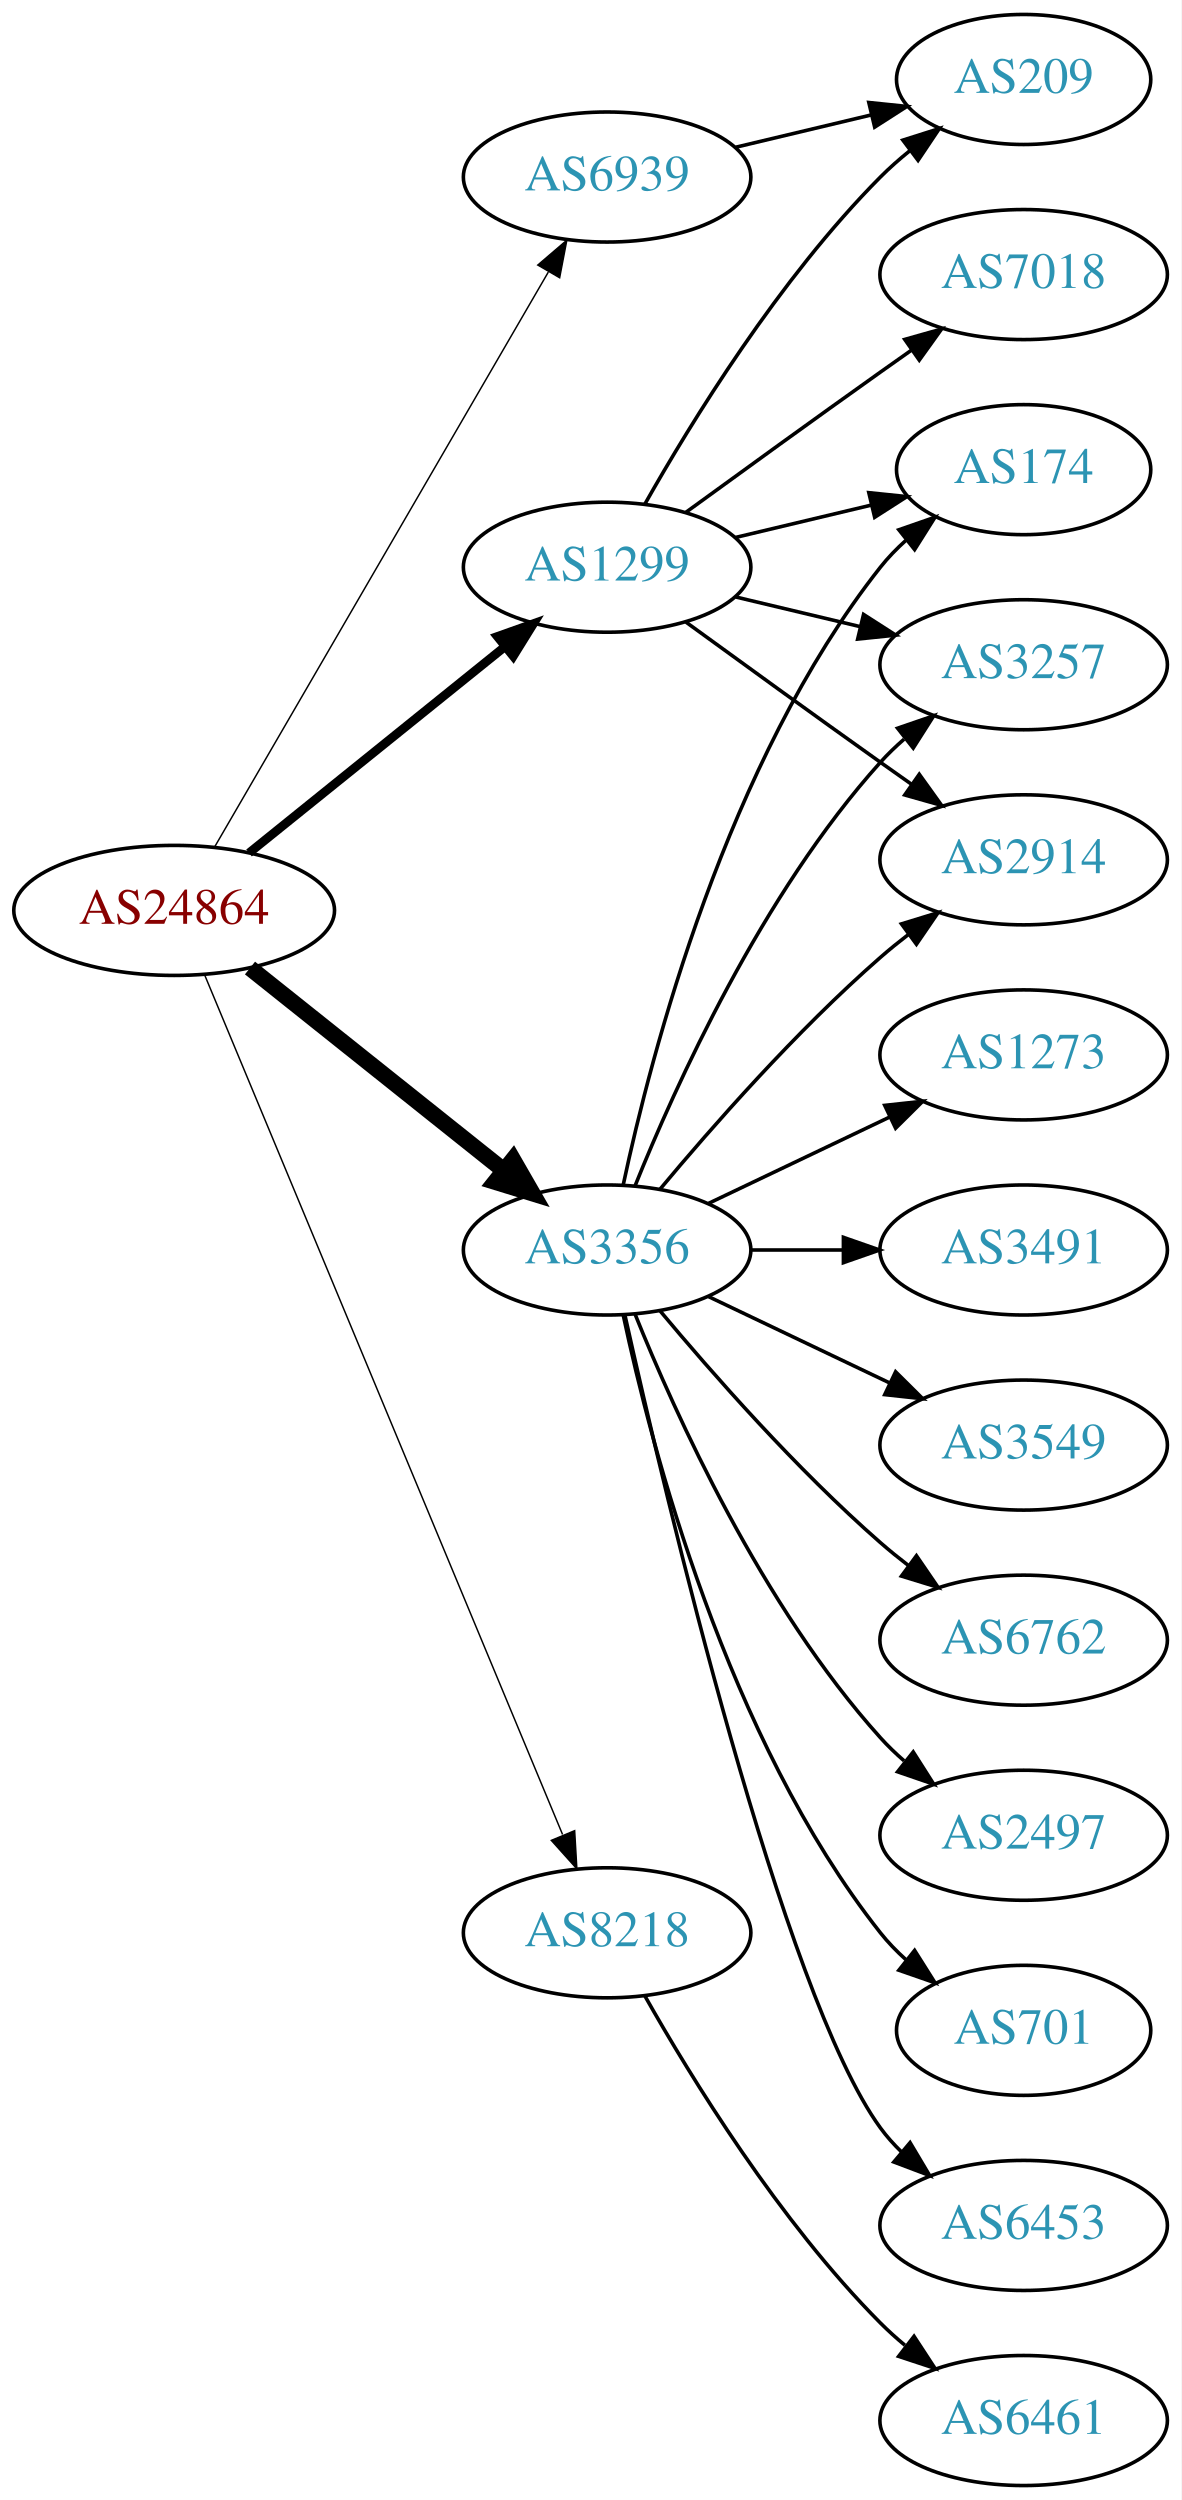
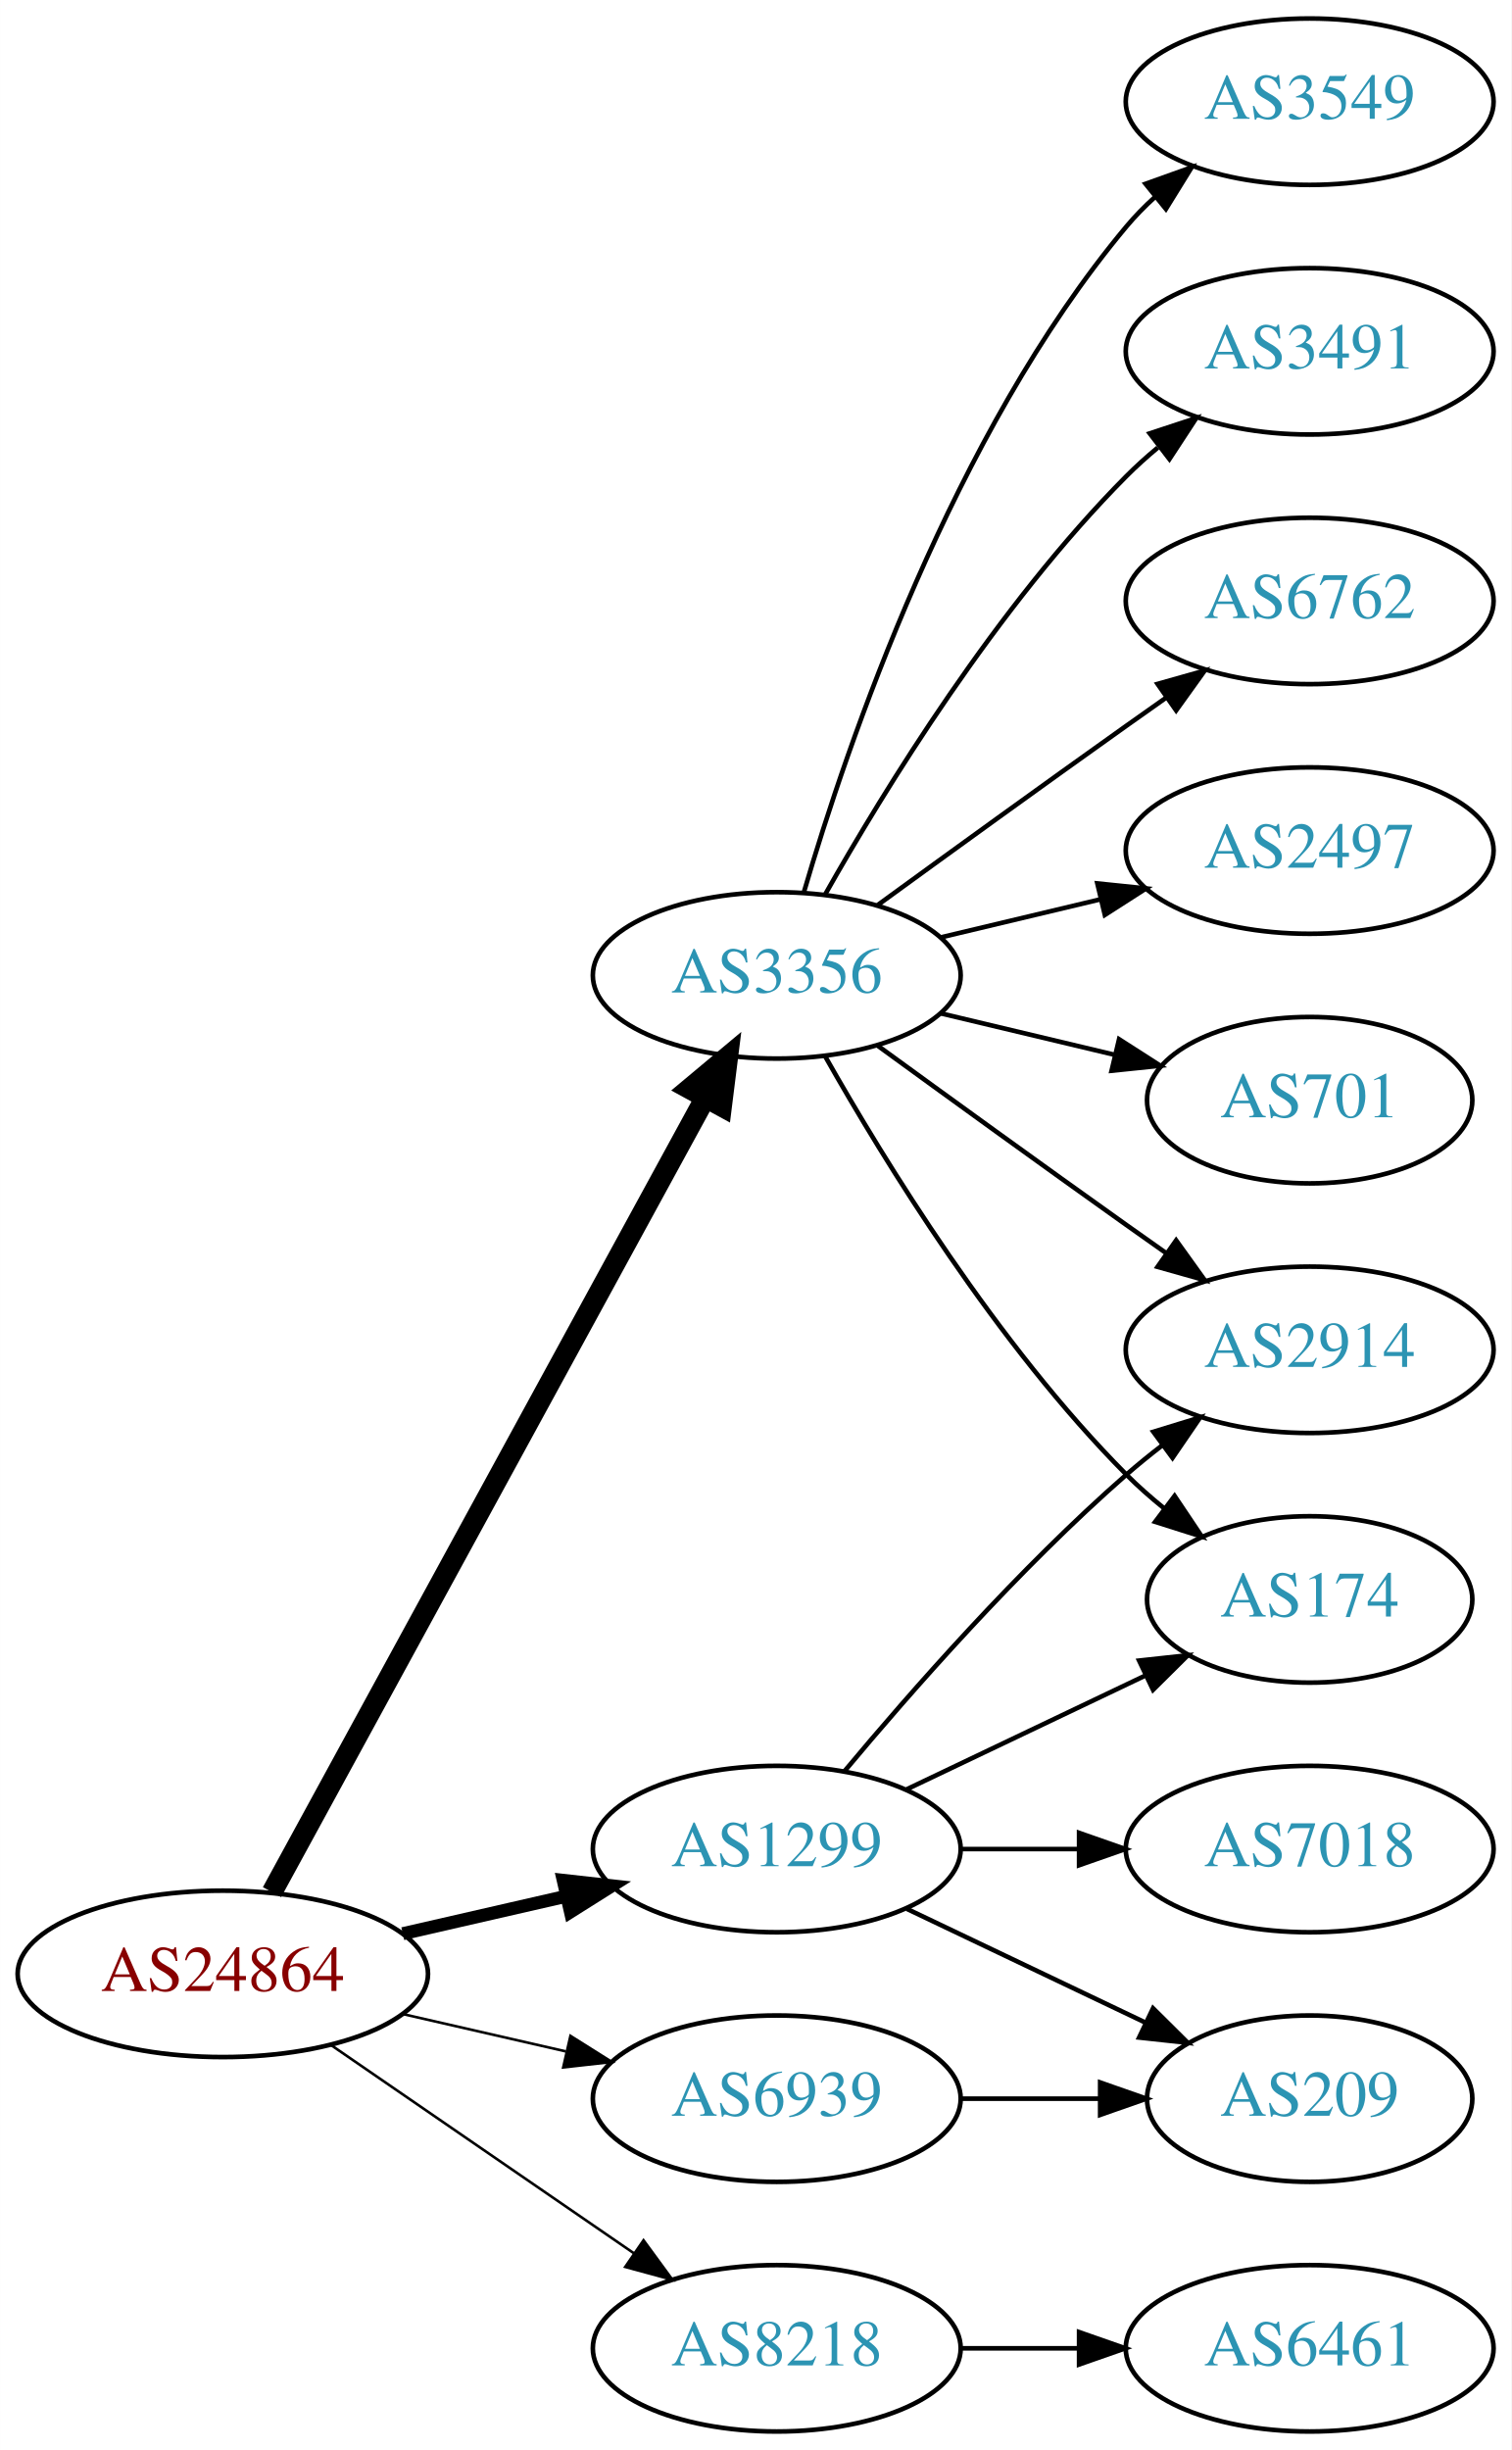
- <svg xmlns="http://www.w3.org/2000/svg" xmlns:xlink="http://www.w3.org/1999/xlink" width="327pt" height="692pt" viewBox="0.00 0.00 326.98 692.00">
-   <g id="graph0" class="graph" transform="scale(1 1) rotate(0) translate(4 688)">
-     <polygon fill="white" stroke="none" points="-4,4 -4,-688 322.978,-688 322.978,4 -4,4" />
+ <svg xmlns="http://www.w3.org/2000/svg" xmlns:xlink="http://www.w3.org/1999/xlink" width="327pt" height="530pt" viewBox="0.00 0.00 326.98 530.00">
+   <g id="graph0" class="graph" transform="scale(1 1) rotate(0) translate(4 526)">
+     <polygon fill="white" stroke="none" points="-4,4 -4,-526 322.978,-526 322.978,4 -4,4" />
    <g id="node1" class="node">
      <g id="a_node1">
        <a xlink:href="/asn/24864" xlink:title="AS24864 ~ Raiffeisen Informatik GmbH [AT]">
-           <ellipse fill="#ffffff" stroke="black" cx="44.196" cy="-436" rx="44.393" ry="18" />
-           <text text-anchor="middle" x="44.196" y="-432.3" font-family="Times,serif" font-size="14.00" fill="#880000">AS24864</text>
+           <ellipse fill="#ffffff" stroke="black" cx="44.196" cy="-99" rx="44.393" ry="18" />
+           <text text-anchor="middle" x="44.196" y="-95.3" font-family="Times,serif" font-size="14.00" fill="#880000">AS24864</text>
        </a>
      </g>
    </g>
    <g id="node2" class="node">
      <g id="a_node2">
        <a xlink:href="/asn/1299" xlink:title="AS1299 ~ Telia Carrier [EU]">
-           <ellipse fill="#ffffff" stroke="black" cx="164.039" cy="-531" rx="39.794" ry="18" />
-           <text text-anchor="middle" x="164.039" y="-527.3" font-family="Times,serif" font-size="14.00" fill="#2c94b3">AS1299</text>
+           <ellipse fill="#ffffff" stroke="black" cx="164.039" cy="-126" rx="39.794" ry="18" />
+           <text text-anchor="middle" x="164.039" y="-122.3" font-family="Times,serif" font-size="14.00" fill="#2c94b3">AS1299</text>
        </a>
      </g>
    </g>
    <g id="edge1" class="edge">
-       <path fill="none" stroke="black" stroke-width="2.455" d="M64.92,-451.901C84.325,-467.544 114.111,-491.557 135.775,-509.021" />
-       <polygon fill="black" stroke="black" stroke-width="2.455" points="133.66,-511.812 143.642,-515.363 138.054,-506.362 133.66,-511.812" />
+       <path fill="none" stroke="black" stroke-width="2.812" d="M83.131,-107.692C94.371,-110.267 106.784,-113.111 118.407,-115.774" />
+       <polygon fill="black" stroke="black" stroke-width="2.812" points="117.84,-119.235 128.369,-118.057 119.403,-112.412 117.84,-119.235" />
    </g>
    <g id="node3" class="node">
      <g id="a_node3">
        <a xlink:href="/asn/3356" xlink:title="AS3356 ~ Level 3 Parent, LLC [US]">
-           <ellipse fill="#ffffff" stroke="black" cx="164.039" cy="-342" rx="39.794" ry="18" />
-           <text text-anchor="middle" x="164.039" y="-338.3" font-family="Times,serif" font-size="14.00" fill="#2c94b3">AS3356</text>
+           <ellipse fill="#ffffff" stroke="black" cx="164.039" cy="-315" rx="39.794" ry="18" />
+           <text text-anchor="middle" x="164.039" y="-311.3" font-family="Times,serif" font-size="14.00" fill="#2c94b3">AS3356</text>
        </a>
      </g>
    </g>
    <g id="edge2" class="edge">
-       <path fill="none" stroke="black" stroke-width="4.5" d="M65.186,-420.054C84.518,-404.634 113.969,-381.141 135.512,-363.957" />
-       <polygon fill="black" stroke="black" stroke-width="4.5" points="137.981,-367.024 143.343,-357.71 133.071,-360.868 137.981,-367.024" />
+       <path fill="none" stroke="black" stroke-width="4.5" d="M54.84,-116.676C75.521,-154.584 124.234,-243.873 148.613,-288.559" />
+       <polygon fill="black" stroke="black" stroke-width="4.5" points="145.181,-290.49 153.427,-297.383 152.094,-286.718 145.181,-290.49" />
    </g>
    <g id="node4" class="node">
      <g id="a_node4">
        <a xlink:href="/asn/6939" xlink:title="AS6939 ~ Hurricane Electric LLC [US]">
-           <ellipse fill="#ffffff" stroke="black" cx="164.039" cy="-639" rx="39.794" ry="18" />
-           <text text-anchor="middle" x="164.039" y="-635.3" font-family="Times,serif" font-size="14.00" fill="#2c94b3">AS6939</text>
+           <ellipse fill="#ffffff" stroke="black" cx="164.039" cy="-72" rx="39.794" ry="18" />
+           <text text-anchor="middle" x="164.039" y="-68.3" font-family="Times,serif" font-size="14.00" fill="#2c94b3">AS6939</text>
        </a>
      </g>
    </g>
    <g id="edge3" class="edge">
-       <path fill="none" stroke="black" stroke-width="0.409" d="M55.448,-453.66C76.219,-489.442 123.368,-570.661 147.77,-612.697" />
-       <polygon fill="black" stroke="black" stroke-width="0.409" points="144.847,-614.634 152.895,-621.526 150.901,-611.12 144.847,-614.634" />
+       <path fill="none" stroke="black" stroke-width="0.562" d="M83.131,-90.308C94.371,-87.733 106.784,-84.889 118.407,-82.226" />
+       <polygon fill="black" stroke="black" stroke-width="0.562" points="119.403,-85.588 128.369,-79.944 117.84,-78.765 119.403,-85.588" />
    </g>
    <g id="node5" class="node">
      <g id="a_node5">
        <a xlink:href="/asn/8218" xlink:title="AS8218 ~ legacy Neotelecoms [FR]">
-           <ellipse fill="#ffffff" stroke="black" cx="164.039" cy="-153" rx="39.794" ry="18" />
-           <text text-anchor="middle" x="164.039" y="-149.3" font-family="Times,serif" font-size="14.00" fill="#2c94b3">AS8218</text>
+           <ellipse fill="#ffffff" stroke="black" cx="164.039" cy="-18" rx="39.794" ry="18" />
+           <text text-anchor="middle" x="164.039" y="-14.3" font-family="Times,serif" font-size="14.00" fill="#2c94b3">AS8218</text>
        </a>
      </g>
    </g>
    <g id="edge4" class="edge">
-       <path fill="none" stroke="black" stroke-width="0.409" d="M52.568,-418.297C72.532,-370.353 127.752,-237.741 151.707,-180.212" />
-       <polygon fill="black" stroke="black" stroke-width="0.409" points="155.057,-181.273 155.67,-170.696 148.595,-178.582 155.057,-181.273" />
+       <path fill="none" stroke="black" stroke-width="0.562" d="M67.639,-83.574C86.22,-70.802 112.781,-52.545 133.161,-38.537" />
+       <polygon fill="black" stroke="black" stroke-width="0.562" points="135.216,-41.371 141.475,-32.822 131.251,-35.602 135.216,-41.371" />
    </g>
    <g id="node6" class="node">
      <g id="a_node6">
-         <a xlink:href="/asn/7018" xlink:title="AS7018 ~ AT&amp;T Services, Inc. [US]">
-           <ellipse fill="#ffffff" stroke="black" cx="279.332" cy="-612" rx="39.794" ry="18" />
-           <text text-anchor="middle" x="279.332" y="-608.3" font-family="Times,serif" font-size="14.00" fill="#2c94b3">AS7018</text>
+         <a xlink:href="/asn/2914" xlink:title="AS2914 ~ NTT America, Inc. [US]">
+           <ellipse fill="#ffffff" stroke="black" cx="279.332" cy="-234" rx="39.794" ry="18" />
+           <text text-anchor="middle" x="279.332" y="-230.3" font-family="Times,serif" font-size="14.00" fill="#2c94b3">AS2914</text>
        </a>
      </g>
    </g>
    <g id="edge5" class="edge">
-       <path fill="none" stroke="black" d="M185.887,-546.222C200.821,-557.091 221.435,-572.025 239.685,-585 242.506,-587.005 245.449,-589.085 248.397,-591.159" />
-       <polygon fill="black" stroke="black" points="246.424,-594.05 256.621,-596.926 250.443,-588.319 246.424,-594.05" />
+       <path fill="none" stroke="black" d="M178.669,-142.817C192.951,-159.929 216.498,-186.745 239.685,-207 242.151,-209.154 244.789,-211.294 247.487,-213.372" />
+       <polygon fill="black" stroke="black" points="245.512,-216.264 255.641,-219.37 249.66,-210.625 245.512,-216.264" />
    </g>
    <g id="node7" class="node">
      <g id="a_node7">
-         <a xlink:href="/asn/174" xlink:title="AS174 ~ Cogent Communications [US]">
-           <ellipse fill="#ffffff" stroke="black" cx="279.332" cy="-558" rx="35.194" ry="18" />
-           <text text-anchor="middle" x="279.332" y="-554.3" font-family="Times,serif" font-size="14.00" fill="#2c94b3">AS174</text>
+         <a xlink:href="/asn/209" xlink:title="AS209 ~ CenturyLink Communications, LLC [US]">
+           <ellipse fill="#ffffff" stroke="black" cx="279.332" cy="-72" rx="35.194" ry="18" />
+           <text text-anchor="middle" x="279.332" y="-68.3" font-family="Times,serif" font-size="14.00" fill="#2c94b3">AS209</text>
        </a>
      </g>
    </g>
    <g id="edge6" class="edge">
-       <path fill="none" stroke="black" d="M199.646,-539.248C211.44,-542.058 224.745,-545.229 237.013,-548.153" />
-       <polygon fill="black" stroke="black" points="236.479,-551.624 247.018,-550.537 238.101,-544.814 236.479,-551.624" />
+       <path fill="none" stroke="black" d="M192.175,-113.066C207.607,-105.71 227.092,-96.423 243.628,-88.541" />
+       <polygon fill="black" stroke="black" points="245.448,-91.551 252.969,-84.089 242.436,-85.232 245.448,-91.551" />
    </g>
    <g id="node8" class="node">
      <g id="a_node8">
-         <a xlink:href="/asn/209" xlink:title="AS209 ~ CenturyLink Communications, LLC [US]">
-           <ellipse fill="#ffffff" stroke="black" cx="279.332" cy="-666" rx="35.194" ry="18" />
-           <text text-anchor="middle" x="279.332" y="-662.3" font-family="Times,serif" font-size="14.00" fill="#2c94b3">AS209</text>
+         <a xlink:href="/asn/7018" xlink:title="AS7018 ~ AT&amp;T Services, Inc. [US]">
+           <ellipse fill="#ffffff" stroke="black" cx="279.332" cy="-126" rx="39.794" ry="18" />
+           <text text-anchor="middle" x="279.332" y="-122.3" font-family="Times,serif" font-size="14.00" fill="#2c94b3">AS7018</text>
        </a>
      </g>
    </g>
    <g id="edge7" class="edge">
-       <path fill="none" stroke="black" d="M174.498,-548.49C187.28,-571.096 211.712,-610.886 239.685,-639 242.185,-641.513 244.946,-643.949 247.807,-646.261" />
-       <polygon fill="black" stroke="black" points="245.905,-649.21 256.004,-652.413 250.108,-643.611 245.905,-649.21" />
+       <path fill="none" stroke="black" d="M203.711,-126C211.914,-126 220.678,-126 229.21,-126" />
+       <polygon fill="black" stroke="black" points="229.449,-129.5 239.449,-126 229.449,-122.5 229.449,-129.5" />
    </g>
    <g id="node9" class="node">
      <g id="a_node9">
-         <a xlink:href="/asn/3257" xlink:title="AS3257 ~ GTT [DE]">
-           <ellipse fill="#ffffff" stroke="black" cx="279.332" cy="-504" rx="39.794" ry="18" />
-           <text text-anchor="middle" x="279.332" y="-500.3" font-family="Times,serif" font-size="14.00" fill="#2c94b3">AS3257</text>
+         <a xlink:href="/asn/174" xlink:title="AS174 ~ Cogent Communications [US]">
+           <ellipse fill="#ffffff" stroke="black" cx="279.332" cy="-180" rx="35.194" ry="18" />
+           <text text-anchor="middle" x="279.332" y="-176.3" font-family="Times,serif" font-size="14.00" fill="#2c94b3">AS174</text>
        </a>
      </g>
    </g>
    <g id="edge8" class="edge">
-       <path fill="none" stroke="black" d="M199.646,-522.752C210.517,-520.162 222.671,-517.265 234.114,-514.538" />
-       <polygon fill="black" stroke="black" points="235.02,-517.92 243.936,-512.197 233.397,-511.111 235.02,-517.92" />
+       <path fill="none" stroke="black" d="M192.175,-138.934C207.607,-146.29 227.092,-155.577 243.628,-163.459" />
+       <polygon fill="black" stroke="black" points="242.436,-166.768 252.969,-167.911 245.448,-160.449 242.436,-166.768" />
+     </g>
+     <g id="edge14" class="edge">
+       <path fill="none" stroke="black" d="M185.887,-299.778C200.821,-288.909 221.435,-273.975 239.685,-261 242.506,-258.995 245.449,-256.915 248.397,-254.841" />
+       <polygon fill="black" stroke="black" points="250.443,-257.681 256.621,-249.074 246.424,-251.95 250.443,-257.681" />
+     </g>
+     <g id="edge13" class="edge">
+       <path fill="none" stroke="black" d="M174.498,-297.51C187.28,-274.904 211.712,-235.114 239.685,-207 242.185,-204.487 244.946,-202.051 247.807,-199.739" />
+       <polygon fill="black" stroke="black" points="250.108,-202.389 256.004,-193.587 245.905,-196.79 250.108,-202.389" />
    </g>
    <g id="node10" class="node">
      <g id="a_node10">
-         <a xlink:href="/asn/2914" xlink:title="AS2914 ~ NTT America, Inc. [US]">
-           <ellipse fill="#ffffff" stroke="black" cx="279.332" cy="-450" rx="39.794" ry="18" />
-           <text text-anchor="middle" x="279.332" y="-446.3" font-family="Times,serif" font-size="14.00" fill="#2c94b3">AS2914</text>
+         <a xlink:href="/asn/3549" xlink:title="AS3549 ~ Level 3 Parent, LLC [US]">
+           <ellipse fill="#ffffff" stroke="black" cx="279.332" cy="-504" rx="39.794" ry="18" />
+           <text text-anchor="middle" x="279.332" y="-500.3" font-family="Times,serif" font-size="14.00" fill="#2c94b3">AS3549</text>
        </a>
      </g>
    </g>
    <g id="edge9" class="edge">
-       <path fill="none" stroke="black" d="M185.887,-515.778C200.821,-504.909 221.435,-489.975 239.685,-477 242.506,-474.995 245.449,-472.915 248.397,-470.841" />
-       <polygon fill="black" stroke="black" points="250.443,-473.681 256.621,-465.074 246.424,-467.95 250.443,-473.681" />
-     </g>
-     <g id="edge13" class="edge">
-       <path fill="none" stroke="black" d="M168.529,-360.16C176.16,-396.03 197.152,-477.155 239.685,-531 241.765,-533.633 244.17,-536.116 246.743,-538.428" />
-       <polygon fill="black" stroke="black" points="244.799,-541.354 254.806,-544.835 249.154,-535.873 244.799,-541.354" />
-     </g>
-     <g id="edge12" class="edge">
-       <path fill="none" stroke="black" d="M171.786,-359.787C182.837,-387.243 206.891,-440.578 239.685,-477 241.688,-479.224 243.906,-481.363 246.239,-483.397" />
-       <polygon fill="black" stroke="black" points="244.437,-486.433 254.458,-489.873 248.769,-480.935 244.437,-486.433" />
-     </g>
-     <g id="edge10" class="edge">
-       <path fill="none" stroke="black" d="M178.669,-358.817C192.951,-375.929 216.498,-402.745 239.685,-423 242.151,-425.154 244.789,-427.294 247.487,-429.372" />
-       <polygon fill="black" stroke="black" points="245.512,-432.264 255.641,-435.37 249.66,-426.625 245.512,-432.264" />
+       <path fill="none" stroke="black" d="M169.913,-333.002C179.227,-364.844 202.043,-431.981 239.685,-477 241.555,-479.237 243.654,-481.374 245.88,-483.396" />
+       <polygon fill="black" stroke="black" points="243.823,-486.234 253.799,-489.804 248.227,-480.793 243.823,-486.234" />
    </g>
    <g id="node11" class="node">
      <g id="a_node11">
-         <a xlink:href="/asn/2497" xlink:title="AS2497 ~ Internet Initiative Japan Inc. [JP]">
-           <ellipse fill="#ffffff" stroke="black" cx="279.332" cy="-180" rx="39.794" ry="18" />
-           <text text-anchor="middle" x="279.332" y="-176.3" font-family="Times,serif" font-size="14.00" fill="#2c94b3">AS2497</text>
+         <a xlink:href="/asn/3491" xlink:title="AS3491 ~ PCCW Global, Inc. [US]">
+           <ellipse fill="#ffffff" stroke="black" cx="279.332" cy="-450" rx="39.794" ry="18" />
+           <text text-anchor="middle" x="279.332" y="-446.3" font-family="Times,serif" font-size="14.00" fill="#2c94b3">AS3491</text>
+         </a>
+       </g>
+     </g>
+     <g id="edge10" class="edge">
+       <path fill="none" stroke="black" d="M174.498,-332.49C187.28,-355.096 211.712,-394.886 239.685,-423 241.796,-425.121 244.092,-427.188 246.477,-429.171" />
+       <polygon fill="black" stroke="black" points="244.73,-432.242 254.793,-435.556 248.993,-426.69 244.73,-432.242" />
+     </g>
+     <g id="node12" class="node">
+       <g id="a_node12">
+         <a xlink:href="/asn/6762" xlink:title="AS6762 ~ TELECOM ITALIA SPARKLE S.p.A. [IT]">
+           <ellipse fill="#ffffff" stroke="black" cx="279.332" cy="-396" rx="39.794" ry="18" />
+           <text text-anchor="middle" x="279.332" y="-392.3" font-family="Times,serif" font-size="14.00" fill="#2c94b3">AS6762</text>
        </a>
      </g>
    </g>
    <g id="edge11" class="edge">
-       <path fill="none" stroke="black" d="M171.786,-324.213C182.837,-296.757 206.891,-243.422 239.685,-207 241.688,-204.776 243.906,-202.637 246.239,-200.603" />
-       <polygon fill="black" stroke="black" points="248.769,-203.065 254.458,-194.127 244.437,-197.567 248.769,-203.065" />
+       <path fill="none" stroke="black" d="M185.887,-330.222C200.821,-341.091 221.435,-356.025 239.685,-369 242.506,-371.005 245.449,-373.085 248.397,-375.159" />
+       <polygon fill="black" stroke="black" points="246.424,-378.05 256.621,-380.926 250.443,-372.319 246.424,-378.05" />
    </g>
-     <g id="node12" class="node">
-       <g id="a_node12">
-         <a xlink:href="/asn/701" xlink:title="AS701 ~ UUNET [US]">
-           <ellipse fill="#ffffff" stroke="black" cx="279.332" cy="-126" rx="35.194" ry="18" />
-           <text text-anchor="middle" x="279.332" y="-122.3" font-family="Times,serif" font-size="14.00" fill="#2c94b3">AS701</text>
+     <g id="node13" class="node">
+       <g id="a_node13">
+         <a xlink:href="/asn/2497" xlink:title="AS2497 ~ Internet Initiative Japan Inc. [JP]">
+           <ellipse fill="#ffffff" stroke="black" cx="279.332" cy="-342" rx="39.794" ry="18" />
+           <text text-anchor="middle" x="279.332" y="-338.3" font-family="Times,serif" font-size="14.00" fill="#2c94b3">AS2497</text>
        </a>
      </g>
    </g>
-     <g id="edge14" class="edge">
-       <path fill="none" stroke="black" d="M168.529,-323.84C176.16,-287.97 197.152,-206.845 239.685,-153 241.765,-150.367 244.17,-147.884 246.743,-145.572" />
-       <polygon fill="black" stroke="black" points="249.154,-148.127 254.806,-139.165 244.799,-142.646 249.154,-148.127" />
+     <g id="edge12" class="edge">
+       <path fill="none" stroke="black" d="M199.646,-323.248C210.517,-325.838 222.671,-328.735 234.114,-331.462" />
+       <polygon fill="black" stroke="black" points="233.397,-334.889 243.936,-333.803 235.02,-328.08 233.397,-334.889" />
    </g>
-     <g id="node13" class="node">
-       <g id="a_node13">
-         <a xlink:href="/asn/6453" xlink:title="AS6453 ~ TATA COMMUNICATIONS (AMERICA) INC [US]">
-           <ellipse fill="#ffffff" stroke="black" cx="279.332" cy="-72" rx="39.794" ry="18" />
-           <text text-anchor="middle" x="279.332" y="-68.3" font-family="Times,serif" font-size="14.00" fill="#2c94b3">AS6453</text>
+     <g id="node14" class="node">
+       <g id="a_node14">
+         <a xlink:href="/asn/701" xlink:title="AS701 ~ UUNET [US]">
+           <ellipse fill="#ffffff" stroke="black" cx="279.332" cy="-288" rx="35.194" ry="18" />
+           <text text-anchor="middle" x="279.332" y="-284.3" font-family="Times,serif" font-size="14.00" fill="#2c94b3">AS701</text>
        </a>
      </g>
    </g>
    <g id="edge15" class="edge">
-       <path fill="none" stroke="black" d="M168.997,-323.848C180.118,-273.991 212.597,-136.19 239.685,-99 241.402,-96.643 243.389,-94.419 245.538,-92.337" />
-       <polygon fill="black" stroke="black" points="247.9,-94.925 253.313,-85.817 243.402,-89.561 247.9,-94.925" />
-     </g>
-     <g id="node14" class="node">
-       <g id="a_node14">
-         <a xlink:href="/asn/1273" xlink:title="AS1273 ~ Vodafone Group PLC [EU]">
-           <ellipse fill="#ffffff" stroke="black" cx="279.332" cy="-396" rx="39.794" ry="18" />
-           <text text-anchor="middle" x="279.332" y="-392.3" font-family="Times,serif" font-size="14.00" fill="#2c94b3">AS1273</text>
-         </a>
-       </g>
+       <path fill="none" stroke="black" d="M199.646,-306.752C211.44,-303.942 224.745,-300.771 237.013,-297.847" />
+       <polygon fill="black" stroke="black" points="238.101,-301.186 247.018,-295.463 236.479,-294.376 238.101,-301.186" />
    </g>
    <g id="edge16" class="edge">
-       <path fill="none" stroke="black" d="M192.175,-354.934C207.169,-362.081 225.99,-371.052 242.213,-378.785" />
-       <polygon fill="black" stroke="black" points="240.884,-382.028 251.417,-383.171 243.895,-375.709 240.884,-382.028" />
+       <path fill="none" stroke="black" d="M203.711,-72C213.416,-72 223.907,-72 233.87,-72" />
+       <polygon fill="black" stroke="black" points="234.006,-75.5 244.006,-72 234.006,-68.5 234.006,-75.5" />
    </g>
    <g id="node15" class="node">
      <g id="a_node15">
-         <a xlink:href="/asn/3491" xlink:title="AS3491 ~ PCCW Global, Inc. [US]">
-           <ellipse fill="#ffffff" stroke="black" cx="279.332" cy="-342" rx="39.794" ry="18" />
-           <text text-anchor="middle" x="279.332" y="-338.3" font-family="Times,serif" font-size="14.00" fill="#2c94b3">AS3491</text>
-         </a>
-       </g>
-     </g>
-     <g id="edge17" class="edge">
-       <path fill="none" stroke="black" d="M203.711,-342C211.914,-342 220.678,-342 229.21,-342" />
-       <polygon fill="black" stroke="black" points="229.449,-345.5 239.449,-342 229.449,-338.5 229.449,-345.5" />
-     </g>
-     <g id="node16" class="node">
-       <g id="a_node16">
-         <a xlink:href="/asn/3549" xlink:title="AS3549 ~ Level 3 Parent, LLC [US]">
-           <ellipse fill="#ffffff" stroke="black" cx="279.332" cy="-288" rx="39.794" ry="18" />
-           <text text-anchor="middle" x="279.332" y="-284.3" font-family="Times,serif" font-size="14.00" fill="#2c94b3">AS3549</text>
-         </a>
-       </g>
-     </g>
-     <g id="edge18" class="edge">
-       <path fill="none" stroke="black" d="M192.175,-329.066C207.169,-321.919 225.99,-312.948 242.213,-305.215" />
-       <polygon fill="black" stroke="black" points="243.895,-308.291 251.417,-300.829 240.884,-301.972 243.895,-308.291" />
-     </g>
-     <g id="node17" class="node">
-       <g id="a_node17">
-         <a xlink:href="/asn/6762" xlink:title="AS6762 ~ TELECOM ITALIA SPARKLE S.p.A. [IT]">
-           <ellipse fill="#ffffff" stroke="black" cx="279.332" cy="-234" rx="39.794" ry="18" />
-           <text text-anchor="middle" x="279.332" y="-230.3" font-family="Times,serif" font-size="14.00" fill="#2c94b3">AS6762</text>
-         </a>
-       </g>
-     </g>
-     <g id="edge19" class="edge">
-       <path fill="none" stroke="black" d="M178.669,-325.183C192.951,-308.071 216.498,-281.255 239.685,-261 242.151,-258.846 244.789,-256.706 247.487,-254.628" />
-       <polygon fill="black" stroke="black" points="249.66,-257.375 255.641,-248.63 245.512,-251.736 249.66,-257.375" />
-     </g>
-     <g id="edge20" class="edge">
-       <path fill="none" stroke="black" d="M199.646,-647.248C211.44,-650.058 224.745,-653.229 237.013,-656.153" />
-       <polygon fill="black" stroke="black" points="236.479,-659.624 247.018,-658.537 238.101,-652.814 236.479,-659.624" />
-     </g>
-     <g id="node18" class="node">
-       <g id="a_node18">
        <a xlink:href="/asn/6461" xlink:title="AS6461 ~ Zayo Bandwidth [US]">
          <ellipse fill="#ffffff" stroke="black" cx="279.332" cy="-18" rx="39.794" ry="18" />
          <text text-anchor="middle" x="279.332" y="-14.3" font-family="Times,serif" font-size="14.00" fill="#2c94b3">AS6461</text>
        </a>
      </g>
    </g>
-     <g id="edge21" class="edge">
-       <path fill="none" stroke="black" d="M174.498,-135.51C187.28,-112.904 211.712,-73.114 239.685,-45 241.796,-42.879 244.092,-40.812 246.477,-38.829" />
-       <polygon fill="black" stroke="black" points="248.993,-41.31 254.793,-32.444 244.73,-35.758 248.993,-41.31" />
+     <g id="edge17" class="edge">
+       <path fill="none" stroke="black" d="M203.711,-18C211.914,-18 220.678,-18 229.21,-18" />
+       <polygon fill="black" stroke="black" points="229.449,-21.5 239.449,-18 229.449,-14.5 229.449,-21.5" />
    </g>
  </g>
</svg>
